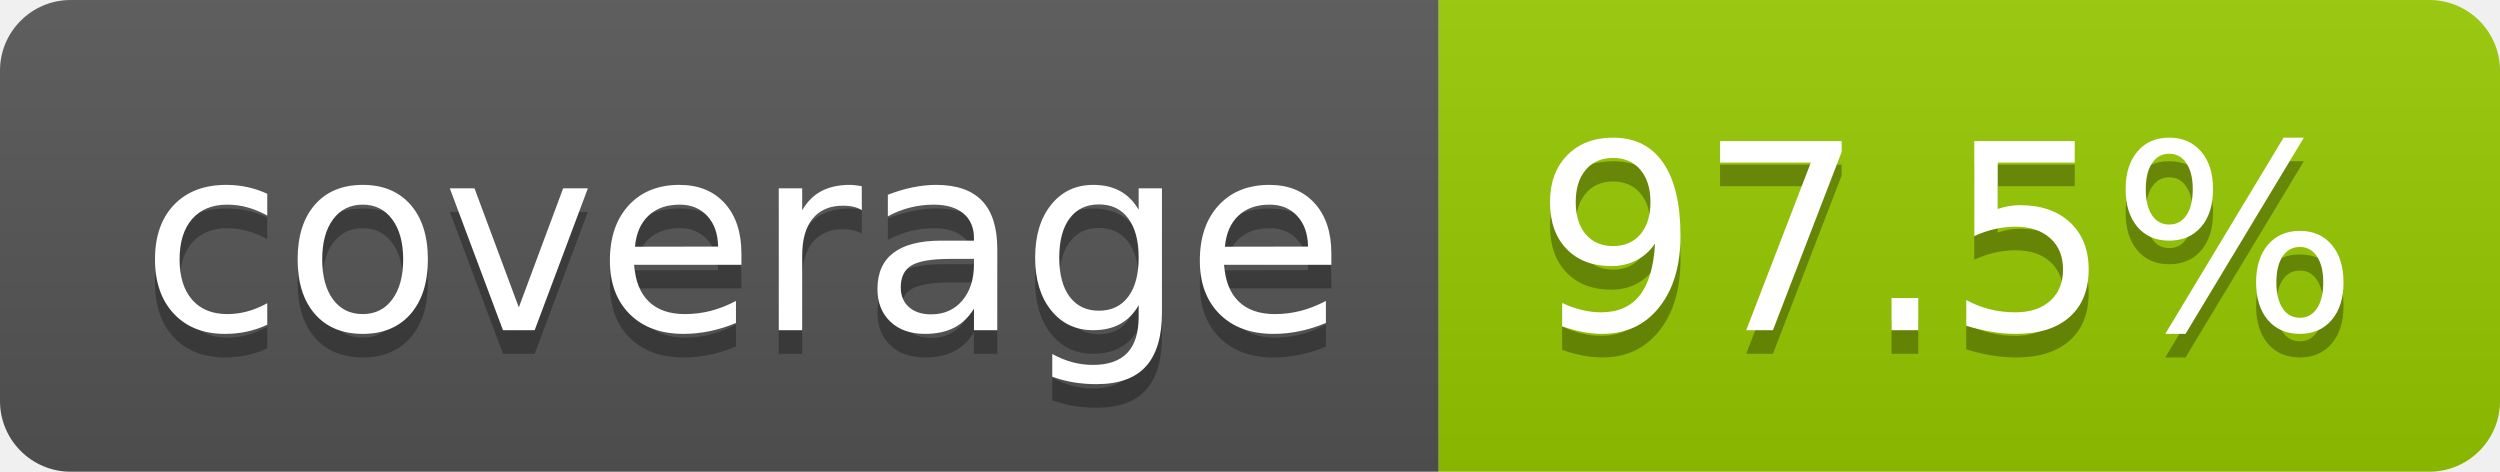
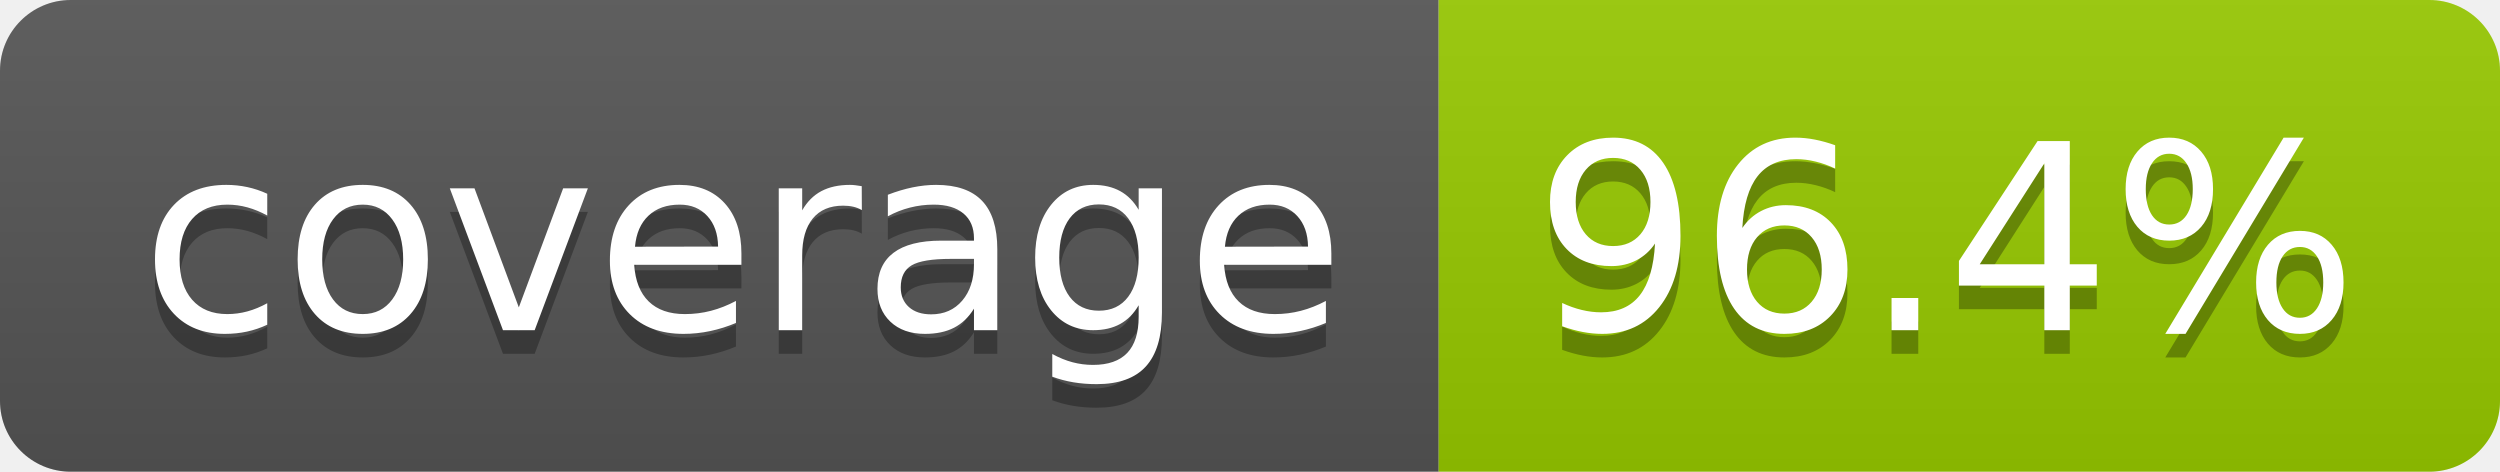
- <svg xmlns="http://www.w3.org/2000/svg" width="106" height="20" role="img" aria-label="coverage: 97.5%">
+ <svg xmlns="http://www.w3.org/2000/svg" width="106" height="20" role="img" aria-label="coverage: 96.4%">
  <linearGradient id="s" x2="0" y2="100%">
    <stop offset="0" stop-color="#bbb" stop-opacity=".1" />
    <stop offset="1" stop-opacity=".1" />
  </linearGradient>
  <clipPath id="r">
    <rect width="106" height="20" rx="3" fill="#fff" />
  </clipPath>
  <g clip-path="url(#r)">
    <rect width="61" height="20" fill="#555" />
    <rect x="61" width="45" height="20" fill="#97ca00" />
    <rect width="106" height="20" fill="url(#s)" />
  </g>
  <g fill="#fff" text-anchor="middle" font-family="Verdana,Geneva,DejaVu Sans,sans-serif" text-rendering="geometricPrecision" font-size="110">
    <text aria-hidden="true" x="315" y="150" fill="#010101" fill-opacity=".3" transform="scale(.1)" textLength="510">coverage</text>
    <text x="315" y="140" transform="scale(.1)" fill="#fff" textLength="510">coverage</text>
-     <text aria-hidden="true" x="825" y="150" fill="#010101" fill-opacity=".3" transform="scale(.1)" textLength="350">97.5%</text>
-     <text x="825" y="140" transform="scale(.1)" fill="#fff" textLength="350">97.5%</text>
+     <text aria-hidden="true" x="825" y="150" fill="#010101" fill-opacity=".3" transform="scale(.1)" textLength="350">96.4%</text>
+     <text x="825" y="140" transform="scale(.1)" fill="#fff" textLength="350">96.4%</text>
  </g>
</svg>
